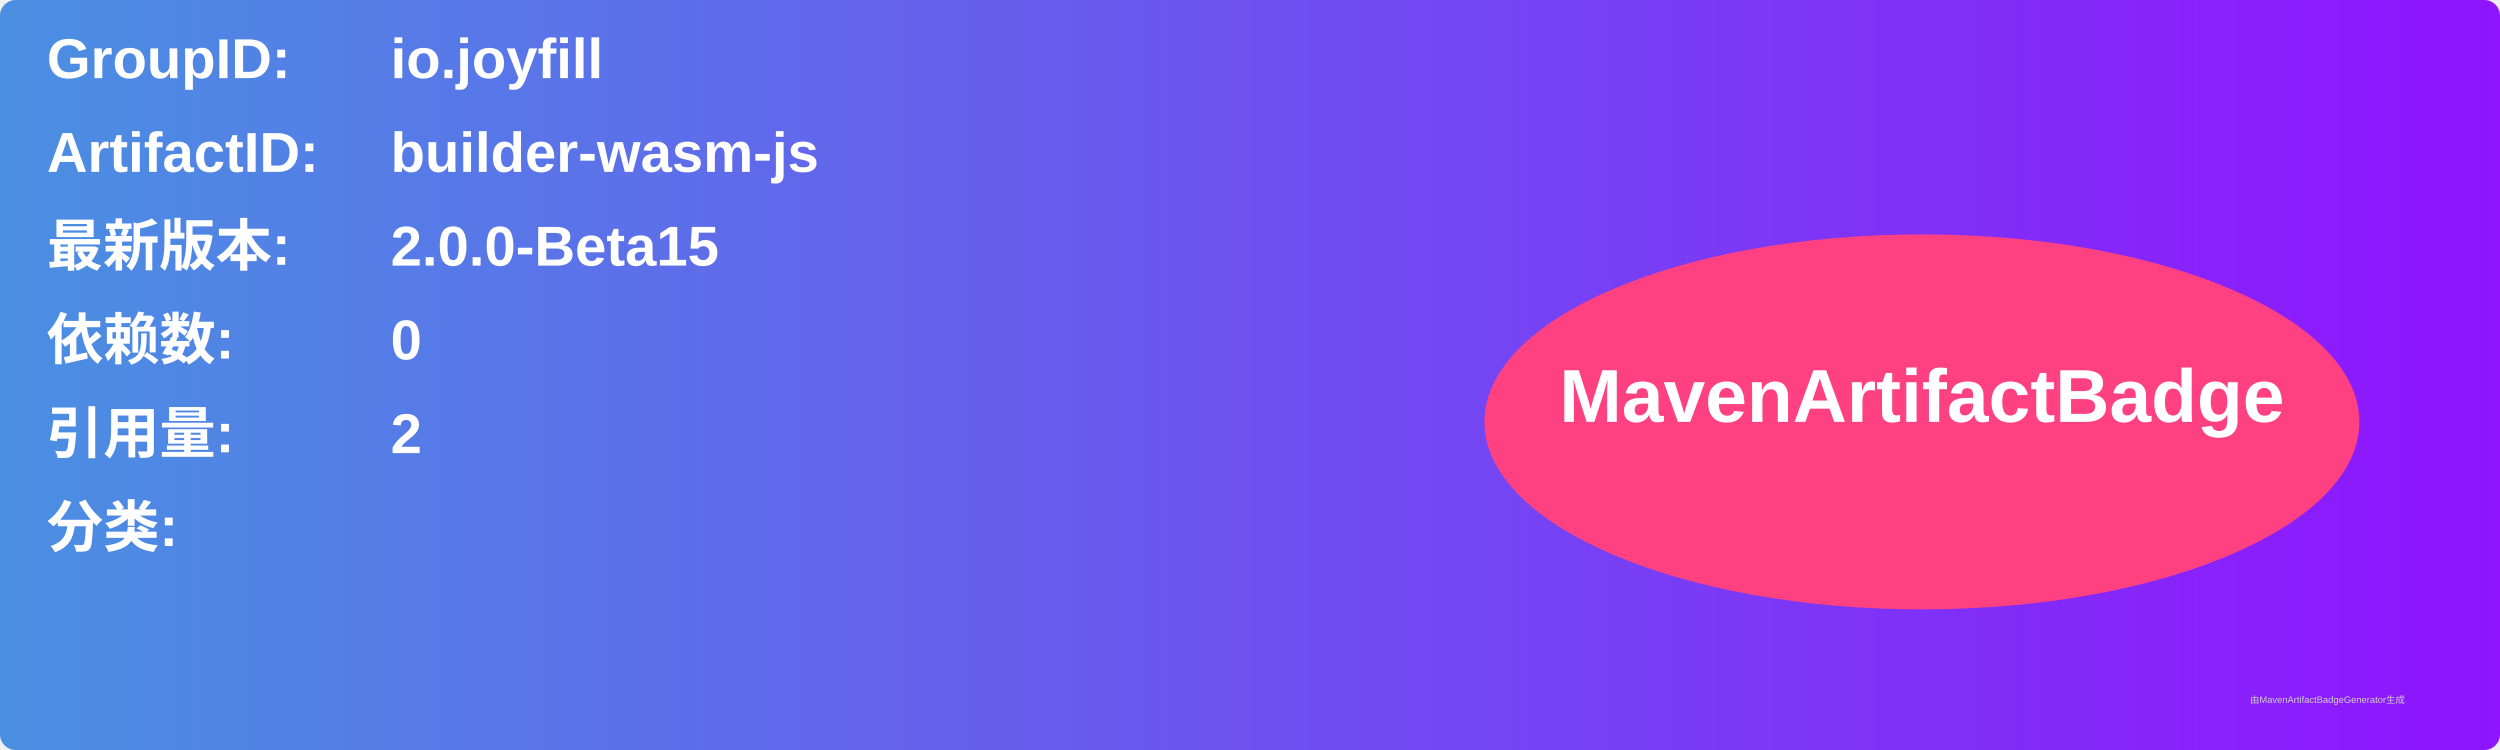
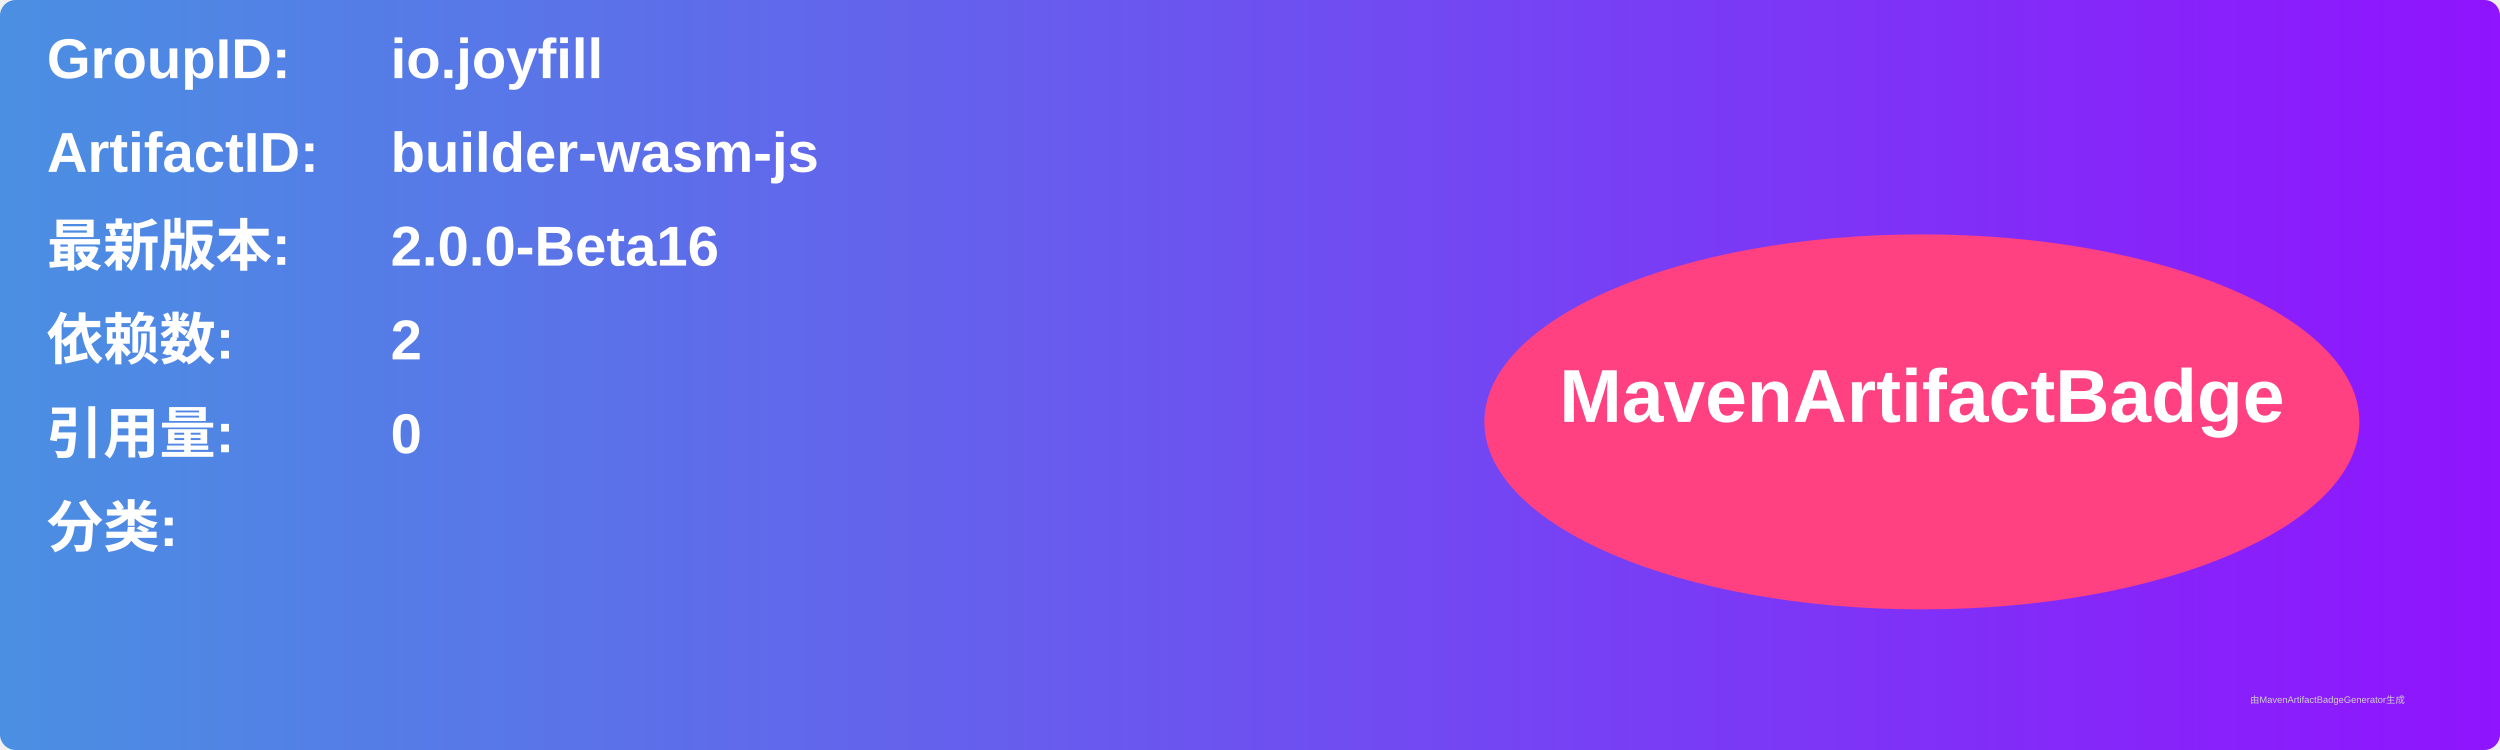
<svg xmlns="http://www.w3.org/2000/svg" width="800" height="240" viewBox="0 0 800 240">
  <linearGradient id="grad" x1="0%" y1="0%" x2="100%" y2="0%">
    <stop offset="0%" stop-color="#4a90e2" />
    <stop offset="100%" stop-color="#9013fe" />
  </linearGradient>
  <rect width="100%" height="100%" rx="5" ry="5" fill="url(#grad)" />
  <g transform="translate(15, 15)">
    <text x="0" y="10" font-family="Arial" font-size="18" fill="white" font-weight="bold" width="260">GroupID:</text>
    <text x="110" y="10" font-family="Arial" font-size="18" fill="white" font-weight="bold" width="460">io.joyfill</text>
    <text x="0" y="40" font-family="Arial" font-size="18" fill="white" font-weight="bold" width="260">ArtifactID:</text>
    <text x="110" y="40" font-family="Arial" font-size="18" fill="white" font-weight="bold" width="460">builder-wasm-js</text>
    <text x="0" y="70" font-family="Arial" font-size="18" fill="white" font-weight="bold">最新版本:</text>
    <text x="110" y="70" font-family="Arial" font-size="18" fill="white" font-weight="bold">
-       <tspan font-weight="bold">2.0.0-Beta15</tspan>
+       <tspan font-weight="bold">2.0.0-Beta16</tspan>
    </text>
    <text x="0" y="100" font-family="Arial" font-size="18" fill="white" font-weight="bold">依赖数: </text>
    <text x="110" y="100" font-family="Arial" font-size="18" fill="white">
-       <tspan font-weight="bold">0</tspan>
+       <tspan font-weight="bold">2</tspan>
    </text>
    <text x="0" y="130" font-family="Arial" font-size="18" fill="white" font-weight="bold">引用量: </text>
    <text x="110" y="130" font-family="Arial" font-size="18" fill="white">
-       <tspan font-weight="bold">2</tspan>
+       <tspan font-weight="bold">0</tspan>
    </text>
    <text x="0" y="160" font-family="Arial" font-size="18" fill="white" font-weight="bold">分类:</text>
    <text x="10" y="190" font-family="Arial" font-size="10" fill="white">
      <tspan font-weight="bold" />
    </text>
    <ellipse cx="600" cy="120" rx="140" ry="60" fill="#ff4081" />
    <text x="600" y="120" text-anchor="middle" font-family="Arial" font-size="24" fill="white" font-weight="bold">MavenArtifactBadge</text>
  </g>
  <text x="720" y="225" font-family="Arial" font-size="3" fill="#d0d0d0">由MavenArtifactBadgeGenerator生成</text>
</svg>
